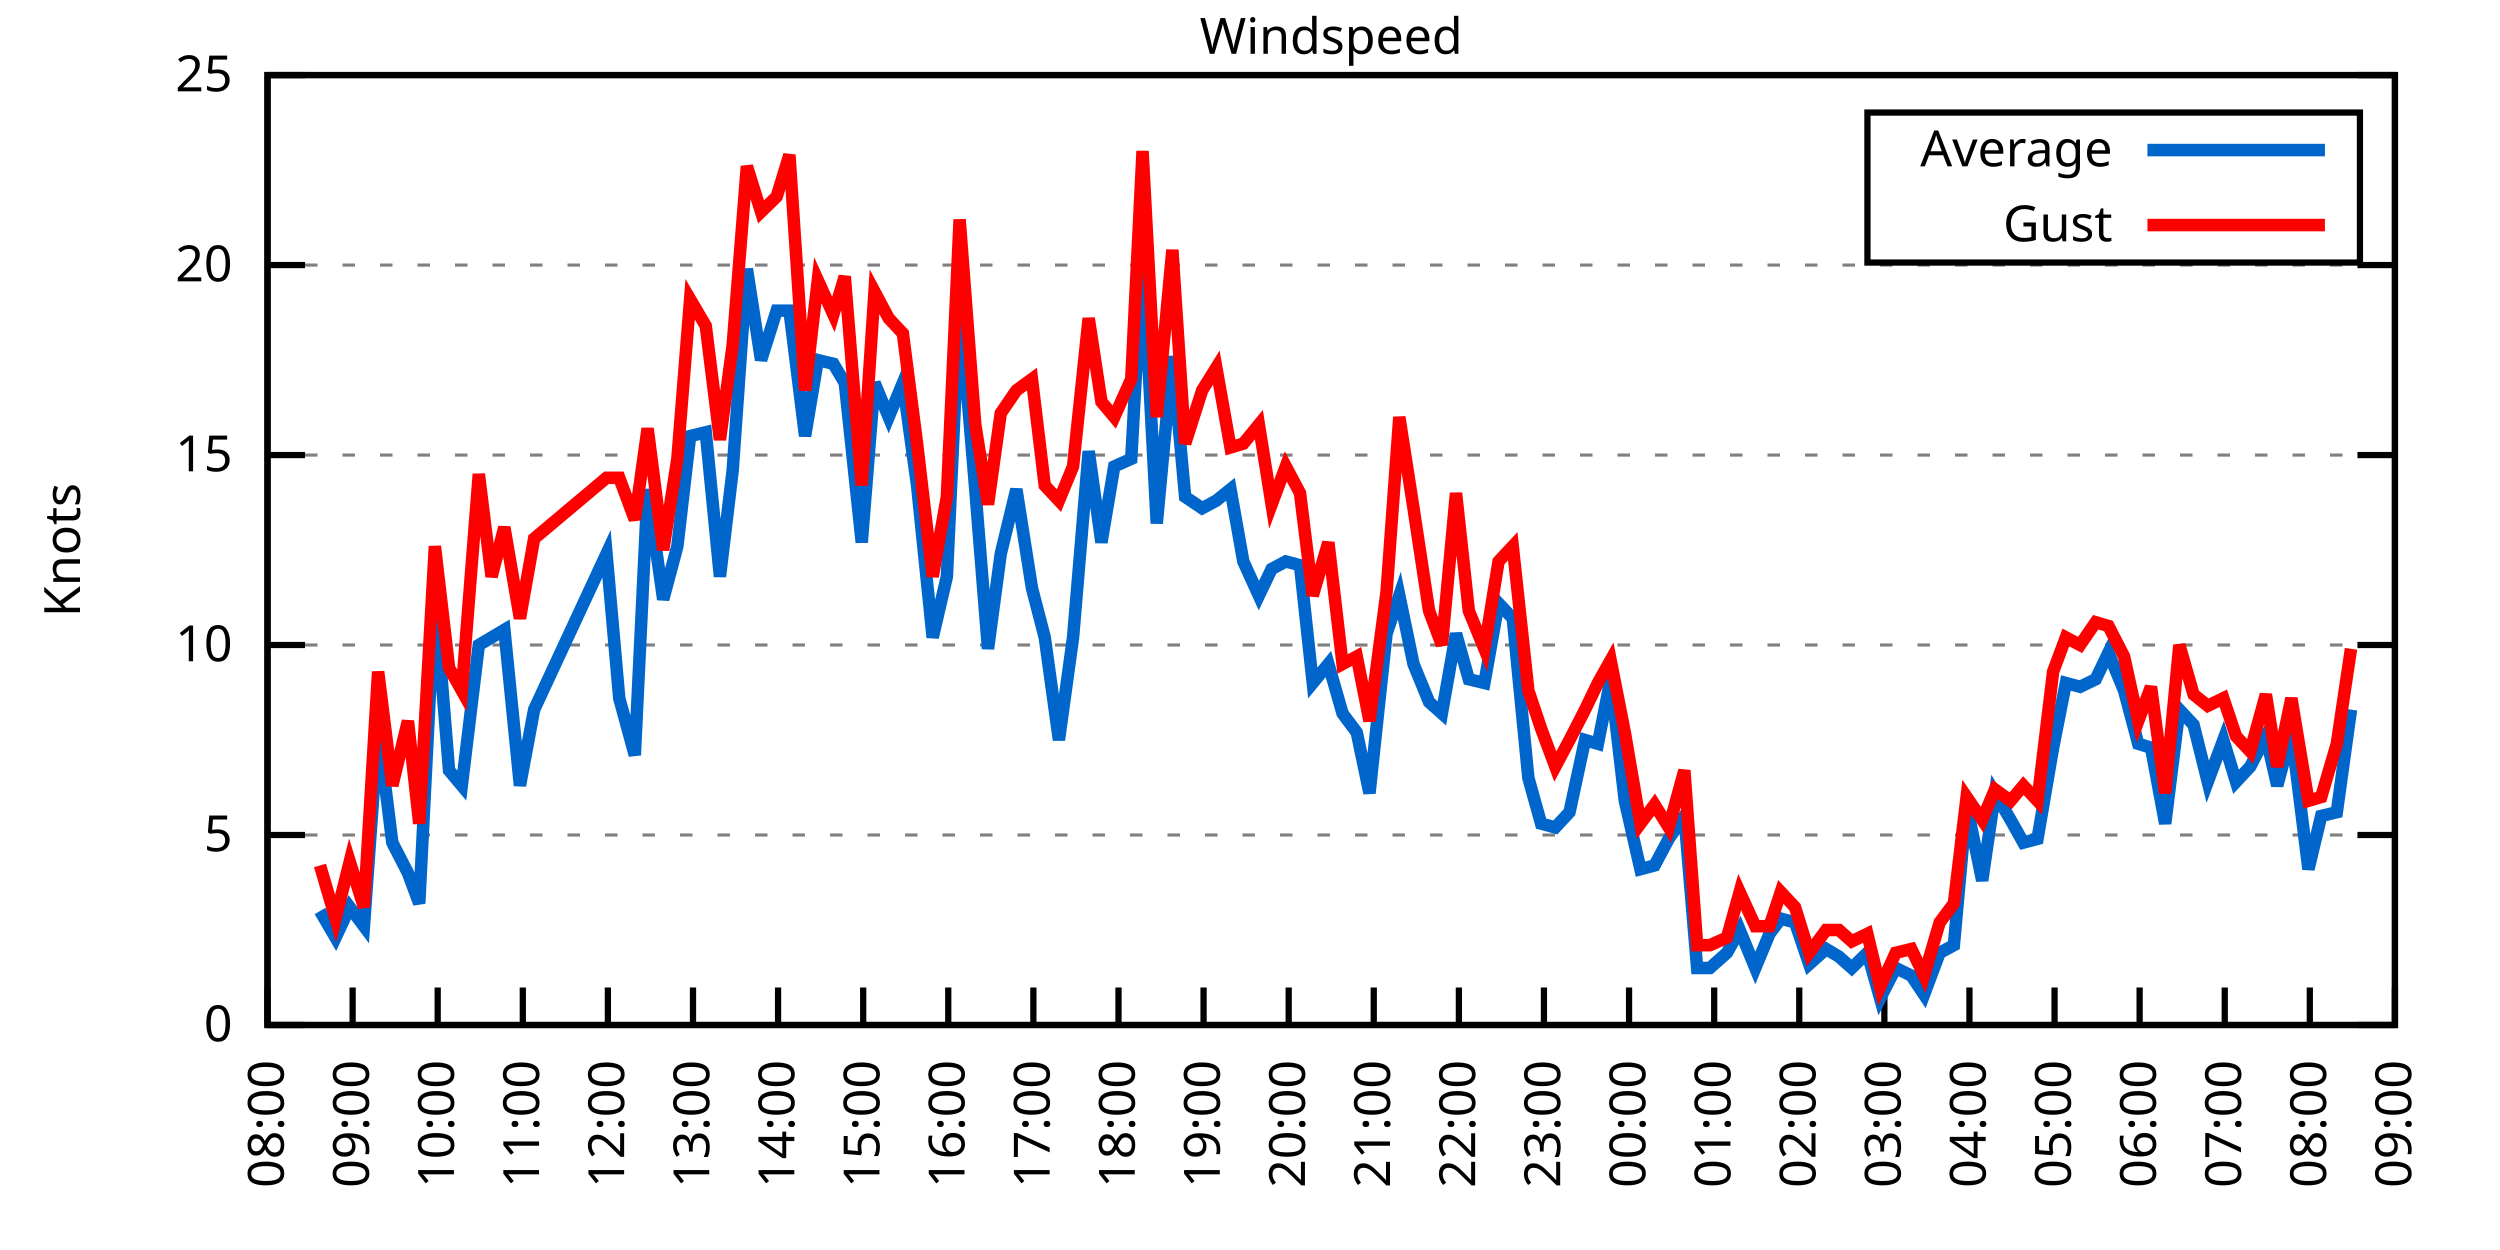
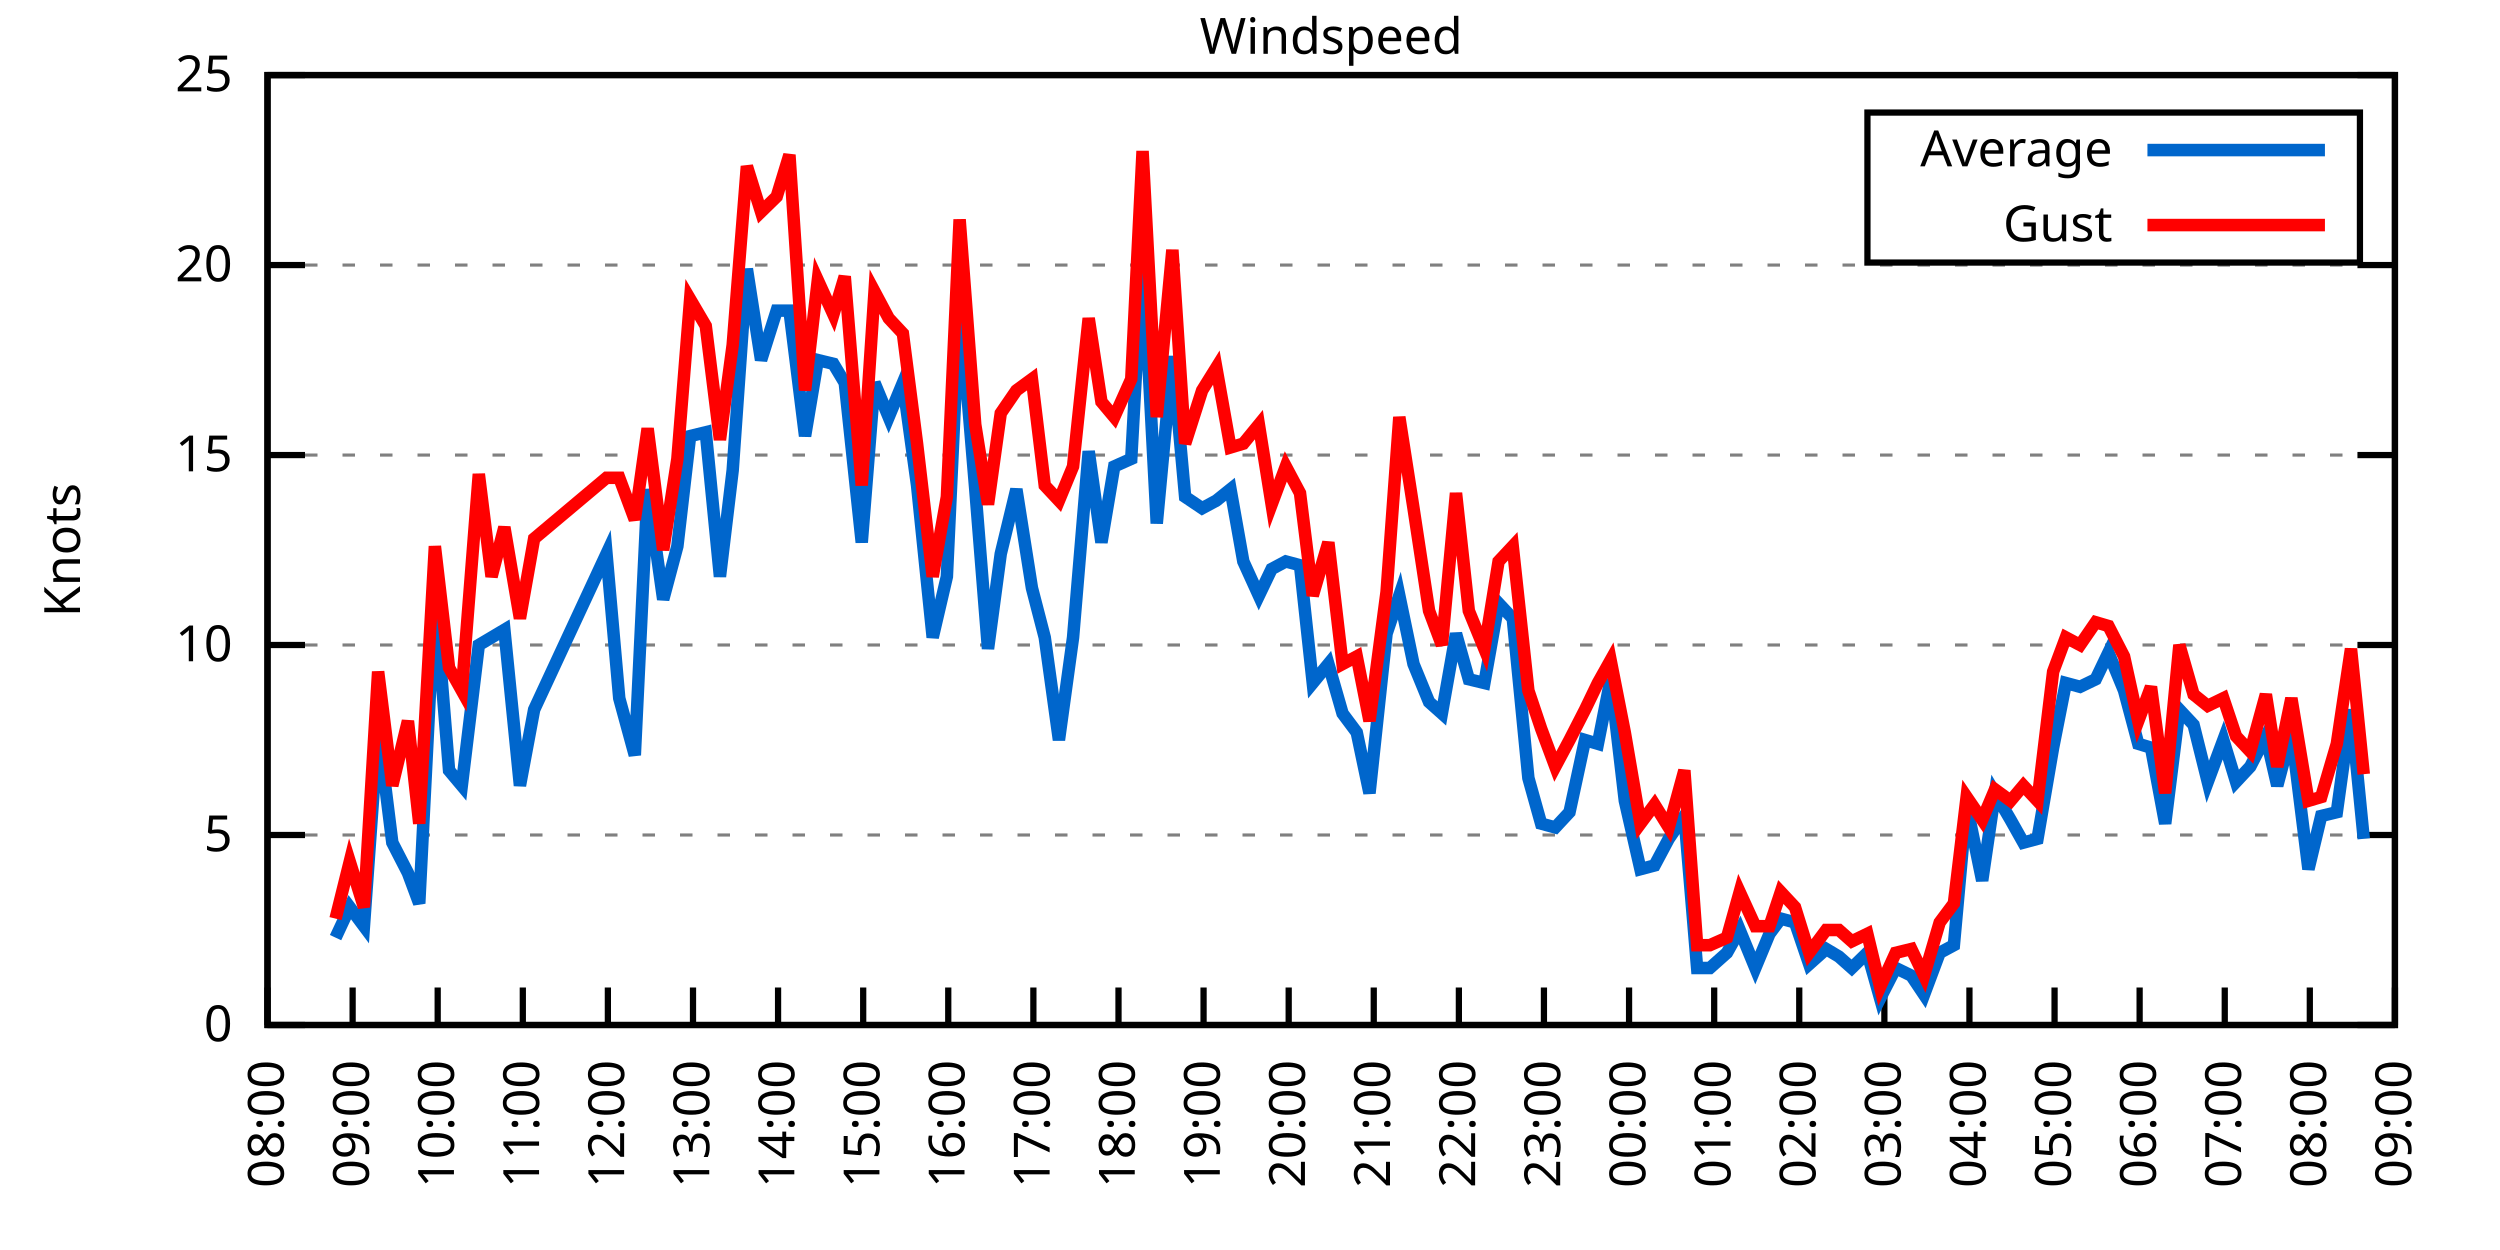
<svg xmlns="http://www.w3.org/2000/svg" xmlns:xlink="http://www.w3.org/1999/xlink" width="400" height="200" viewBox="0 0 400 200">
  <g id="gnuplot_canvas">
    <rect x="0" y="0" width="400" height="200" fill="none" />
    <defs>
      <circle id="gpDot" r="0.5" stroke-width="0.5" stroke="currentColor" />
      <path id="gpPt0" stroke-width="0.333" stroke="currentColor" d="M-1,0 h2 M0,-1 v2" />
      <path id="gpPt1" stroke-width="0.333" stroke="currentColor" d="M-1,-1 L1,1 M1,-1 L-1,1" />
      <path id="gpPt2" stroke-width="0.333" stroke="currentColor" d="M-1,0 L1,0 M0,-1 L0,1 M-1,-1 L1,1 M-1,1 L1,-1" />
      <rect id="gpPt3" stroke-width="0.333" stroke="currentColor" x="-1" y="-1" width="2" height="2" />
      <rect id="gpPt4" stroke-width="0.333" stroke="currentColor" fill="currentColor" x="-1" y="-1" width="2" height="2" />
      <circle id="gpPt5" stroke-width="0.333" stroke="currentColor" cx="0" cy="0" r="1" />
      <use xlink:href="#gpPt5" id="gpPt6" fill="currentColor" stroke="none" />
      <path id="gpPt7" stroke-width="0.333" stroke="currentColor" d="M0,-1.33 L-1.33,0.67 L1.33,0.67 z" />
      <use xlink:href="#gpPt7" id="gpPt8" fill="currentColor" stroke="none" />
      <use xlink:href="#gpPt7" id="gpPt9" stroke="currentColor" transform="rotate(180)" />
      <use xlink:href="#gpPt9" id="gpPt10" fill="currentColor" stroke="none" />
      <use xlink:href="#gpPt3" id="gpPt11" stroke="currentColor" transform="rotate(45)" />
      <use xlink:href="#gpPt11" id="gpPt12" fill="currentColor" stroke="none" />
      <path id="gpPt13" stroke-width="0.333" stroke="currentColor" d="M0,1.330 L1.265,0.411 L0.782,-1.067 L-0.782,-1.076 L-1.265,0.411 z" />
      <use xlink:href="#gpPt13" id="gpPt14" fill="currentColor" stroke="none" />
      <filter id="textbox" filterUnits="objectBoundingBox" x="0" y="0" height="1" width="1">
        <feFlood flood-color="white" flood-opacity="1" result="bgnd" />
        <feComposite in="SourceGraphic" in2="bgnd" operator="atop" />
      </filter>
      <filter id="greybox" filterUnits="objectBoundingBox" x="0" y="0" height="1" width="1">
        <feFlood flood-color="lightgrey" flood-opacity="1" result="grey" />
        <feComposite in="SourceGraphic" in2="grey" operator="atop" />
      </filter>
    </defs>
    <g fill="none" color="white" stroke="currentColor" stroke-width="1.00" stroke-linecap="butt" stroke-linejoin="miter">
</g>
    <g fill="none" color="black" stroke="currentColor" stroke-width="1.00" stroke-linecap="butt" stroke-linejoin="miter">
      <g stroke="none" shape-rendering="crispEdges">
        <polygon fill="rgb(255, 255, 255)" points="42.80,164.00 383.18,164.00 383.18,12.02 42.80,12.02 " />
      </g>
    </g>
    <g fill="none" color="black" stroke="currentColor" stroke-width="1.00" stroke-linecap="butt" stroke-linejoin="miter">
</g>
    <g fill="none" color="black" stroke="black" stroke-width="0.50" stroke-linecap="butt" stroke-linejoin="miter">
</g>
    <g fill="none" color="gray" stroke="currentColor" stroke-width="0.50" stroke-linecap="butt" stroke-linejoin="miter">
      <path stroke="gray" stroke-dasharray="2,4" class="gridline" d="M42.80,164.00 L383.19,164.00  " />
    </g>
    <g fill="none" color="gray" stroke="gray" stroke-width="1.00" stroke-linecap="butt" stroke-linejoin="miter">
</g>
    <g fill="none" color="black" stroke="currentColor" stroke-width="1.00" stroke-linecap="butt" stroke-linejoin="miter">
      <path stroke="black" d="M42.80,164.00 L48.80,164.00 M383.19,164.00 L377.19,164.00  " />
      <g transform="translate(37.20,166.60)" stroke="none" fill="black" font-family="Sans" font-size="8.00" text-anchor="end">
        <text>
          <tspan font-family="Sans"> 0</tspan>
        </text>
      </g>
    </g>
    <g fill="none" color="black" stroke="currentColor" stroke-width="1.00" stroke-linecap="butt" stroke-linejoin="miter">
</g>
    <g fill="none" color="black" stroke="black" stroke-width="0.50" stroke-linecap="butt" stroke-linejoin="miter">
</g>
    <g fill="none" color="gray" stroke="currentColor" stroke-width="0.50" stroke-linecap="butt" stroke-linejoin="miter">
      <path stroke="gray" stroke-dasharray="2,4" class="gridline" d="M42.80,133.60 L383.19,133.60  " />
    </g>
    <g fill="none" color="gray" stroke="gray" stroke-width="1.00" stroke-linecap="butt" stroke-linejoin="miter">
</g>
    <g fill="none" color="black" stroke="currentColor" stroke-width="1.00" stroke-linecap="butt" stroke-linejoin="miter">
      <path stroke="black" d="M42.80,133.60 L48.80,133.60 M383.19,133.60 L377.19,133.60  " />
      <g transform="translate(37.20,136.20)" stroke="none" fill="black" font-family="Sans" font-size="8.00" text-anchor="end">
        <text>
          <tspan font-family="Sans"> 5</tspan>
        </text>
      </g>
    </g>
    <g fill="none" color="black" stroke="currentColor" stroke-width="1.00" stroke-linecap="butt" stroke-linejoin="miter">
</g>
    <g fill="none" color="black" stroke="black" stroke-width="0.50" stroke-linecap="butt" stroke-linejoin="miter">
</g>
    <g fill="none" color="gray" stroke="currentColor" stroke-width="0.50" stroke-linecap="butt" stroke-linejoin="miter">
      <path stroke="gray" stroke-dasharray="2,4" class="gridline" d="M42.80,103.20 L383.19,103.20  " />
    </g>
    <g fill="none" color="gray" stroke="gray" stroke-width="1.00" stroke-linecap="butt" stroke-linejoin="miter">
</g>
    <g fill="none" color="black" stroke="currentColor" stroke-width="1.00" stroke-linecap="butt" stroke-linejoin="miter">
      <path stroke="black" d="M42.80,103.20 L48.80,103.20 M383.19,103.20 L377.19,103.20  " />
      <g transform="translate(37.20,105.80)" stroke="none" fill="black" font-family="Sans" font-size="8.00" text-anchor="end">
        <text>
          <tspan font-family="Sans"> 10</tspan>
        </text>
      </g>
    </g>
    <g fill="none" color="black" stroke="currentColor" stroke-width="1.00" stroke-linecap="butt" stroke-linejoin="miter">
</g>
    <g fill="none" color="black" stroke="black" stroke-width="0.50" stroke-linecap="butt" stroke-linejoin="miter">
</g>
    <g fill="none" color="gray" stroke="currentColor" stroke-width="0.50" stroke-linecap="butt" stroke-linejoin="miter">
      <path stroke="gray" stroke-dasharray="2,4" class="gridline" d="M42.80,72.81 L383.19,72.81  " />
    </g>
    <g fill="none" color="gray" stroke="gray" stroke-width="1.00" stroke-linecap="butt" stroke-linejoin="miter">
</g>
    <g fill="none" color="black" stroke="currentColor" stroke-width="1.00" stroke-linecap="butt" stroke-linejoin="miter">
      <path stroke="black" d="M42.80,72.81 L48.80,72.81 M383.19,72.81 L377.19,72.81  " />
      <g transform="translate(37.20,75.41)" stroke="none" fill="black" font-family="Sans" font-size="8.00" text-anchor="end">
        <text>
          <tspan font-family="Sans"> 15</tspan>
        </text>
      </g>
    </g>
    <g fill="none" color="black" stroke="currentColor" stroke-width="1.00" stroke-linecap="butt" stroke-linejoin="miter">
</g>
    <g fill="none" color="black" stroke="black" stroke-width="0.50" stroke-linecap="butt" stroke-linejoin="miter">
</g>
    <g fill="none" color="gray" stroke="currentColor" stroke-width="0.50" stroke-linecap="butt" stroke-linejoin="miter">
      <path stroke="gray" stroke-dasharray="2,4" class="gridline" d="M42.80,42.41 L383.19,42.41  " />
    </g>
    <g fill="none" color="gray" stroke="gray" stroke-width="1.00" stroke-linecap="butt" stroke-linejoin="miter">
</g>
    <g fill="none" color="black" stroke="currentColor" stroke-width="1.00" stroke-linecap="butt" stroke-linejoin="miter">
      <path stroke="black" d="M42.80,42.41 L48.80,42.41 M383.19,42.41 L377.19,42.41  " />
      <g transform="translate(37.20,45.01)" stroke="none" fill="black" font-family="Sans" font-size="8.00" text-anchor="end">
        <text>
          <tspan font-family="Sans"> 20</tspan>
        </text>
      </g>
    </g>
    <g fill="none" color="black" stroke="currentColor" stroke-width="1.00" stroke-linecap="butt" stroke-linejoin="miter">
</g>
    <g fill="none" color="black" stroke="black" stroke-width="0.50" stroke-linecap="butt" stroke-linejoin="miter">
</g>
    <g fill="none" color="gray" stroke="currentColor" stroke-width="0.50" stroke-linecap="butt" stroke-linejoin="miter">
      <path stroke="gray" stroke-dasharray="2,4" class="gridline" d="M42.80,12.01 L383.19,12.01  " />
    </g>
    <g fill="none" color="gray" stroke="gray" stroke-width="1.00" stroke-linecap="butt" stroke-linejoin="miter">
</g>
    <g fill="none" color="black" stroke="currentColor" stroke-width="1.00" stroke-linecap="butt" stroke-linejoin="miter">
      <path stroke="black" d="M42.80,12.01 L48.80,12.01 M383.19,12.01 L377.19,12.01  " />
      <g transform="translate(37.20,14.61)" stroke="none" fill="black" font-family="Sans" font-size="8.00" text-anchor="end">
        <text>
          <tspan font-family="Sans"> 25</tspan>
        </text>
      </g>
    </g>
    <g fill="none" color="black" stroke="currentColor" stroke-width="1.00" stroke-linecap="butt" stroke-linejoin="miter">
      <path stroke="black" d="M42.80,164.00 L42.80,158.00  " />
      <g transform="translate(45.40,169.60) rotate(270.00)" stroke="none" fill="black" font-family="Sans" font-size="8.00" text-anchor="end">
        <text>
          <tspan font-family="Sans">08:00</tspan>
        </text>
      </g>
    </g>
    <g fill="none" color="black" stroke="currentColor" stroke-width="1.00" stroke-linecap="butt" stroke-linejoin="miter">
      <path stroke="black" d="M56.42,164.00 L56.42,158.00  " />
      <g transform="translate(59.02,169.60) rotate(270.00)" stroke="none" fill="black" font-family="Sans" font-size="8.00" text-anchor="end">
        <text>
          <tspan font-family="Sans">09:00</tspan>
        </text>
      </g>
    </g>
    <g fill="none" color="black" stroke="currentColor" stroke-width="1.00" stroke-linecap="butt" stroke-linejoin="miter">
      <path stroke="black" d="M70.03,164.00 L70.03,158.00  " />
      <g transform="translate(72.63,169.60) rotate(270.00)" stroke="none" fill="black" font-family="Sans" font-size="8.00" text-anchor="end">
        <text>
          <tspan font-family="Sans">10:00</tspan>
        </text>
      </g>
    </g>
    <g fill="none" color="black" stroke="currentColor" stroke-width="1.00" stroke-linecap="butt" stroke-linejoin="miter">
      <path stroke="black" d="M83.65,164.00 L83.65,158.00  " />
      <g transform="translate(86.25,169.60) rotate(270.00)" stroke="none" fill="black" font-family="Sans" font-size="8.00" text-anchor="end">
        <text>
          <tspan font-family="Sans">11:00</tspan>
        </text>
      </g>
    </g>
    <g fill="none" color="black" stroke="currentColor" stroke-width="1.00" stroke-linecap="butt" stroke-linejoin="miter">
      <path stroke="black" d="M97.26,164.00 L97.26,158.00  " />
      <g transform="translate(99.86,169.60) rotate(270.00)" stroke="none" fill="black" font-family="Sans" font-size="8.00" text-anchor="end">
        <text>
          <tspan font-family="Sans">12:00</tspan>
        </text>
      </g>
    </g>
    <g fill="none" color="black" stroke="currentColor" stroke-width="1.00" stroke-linecap="butt" stroke-linejoin="miter">
      <path stroke="black" d="M110.88,164.00 L110.88,158.00  " />
      <g transform="translate(113.48,169.60) rotate(270.00)" stroke="none" fill="black" font-family="Sans" font-size="8.00" text-anchor="end">
        <text>
          <tspan font-family="Sans">13:00</tspan>
        </text>
      </g>
    </g>
    <g fill="none" color="black" stroke="currentColor" stroke-width="1.00" stroke-linecap="butt" stroke-linejoin="miter">
      <path stroke="black" d="M124.49,164.00 L124.49,158.00  " />
      <g transform="translate(127.09,169.60) rotate(270.00)" stroke="none" fill="black" font-family="Sans" font-size="8.00" text-anchor="end">
        <text>
          <tspan font-family="Sans">14:00</tspan>
        </text>
      </g>
    </g>
    <g fill="none" color="black" stroke="currentColor" stroke-width="1.00" stroke-linecap="butt" stroke-linejoin="miter">
      <path stroke="black" d="M138.11,164.00 L138.11,158.00  " />
      <g transform="translate(140.71,169.60) rotate(270.00)" stroke="none" fill="black" font-family="Sans" font-size="8.00" text-anchor="end">
        <text>
          <tspan font-family="Sans">15:00</tspan>
        </text>
      </g>
    </g>
    <g fill="none" color="black" stroke="currentColor" stroke-width="1.00" stroke-linecap="butt" stroke-linejoin="miter">
      <path stroke="black" d="M151.72,164.00 L151.72,158.00  " />
      <g transform="translate(154.32,169.60) rotate(270.00)" stroke="none" fill="black" font-family="Sans" font-size="8.00" text-anchor="end">
        <text>
          <tspan font-family="Sans">16:00</tspan>
        </text>
      </g>
    </g>
    <g fill="none" color="black" stroke="currentColor" stroke-width="1.00" stroke-linecap="butt" stroke-linejoin="miter">
      <path stroke="black" d="M165.34,164.00 L165.34,158.00  " />
      <g transform="translate(167.94,169.60) rotate(270.00)" stroke="none" fill="black" font-family="Sans" font-size="8.00" text-anchor="end">
        <text>
          <tspan font-family="Sans">17:00</tspan>
        </text>
      </g>
    </g>
    <g fill="none" color="black" stroke="currentColor" stroke-width="1.00" stroke-linecap="butt" stroke-linejoin="miter">
      <path stroke="black" d="M178.96,164.00 L178.96,158.00  " />
      <g transform="translate(181.56,169.60) rotate(270.00)" stroke="none" fill="black" font-family="Sans" font-size="8.00" text-anchor="end">
        <text>
          <tspan font-family="Sans">18:00</tspan>
        </text>
      </g>
    </g>
    <g fill="none" color="black" stroke="currentColor" stroke-width="1.00" stroke-linecap="butt" stroke-linejoin="miter">
      <path stroke="black" d="M192.57,164.00 L192.57,158.00  " />
      <g transform="translate(195.17,169.60) rotate(270.00)" stroke="none" fill="black" font-family="Sans" font-size="8.00" text-anchor="end">
        <text>
          <tspan font-family="Sans">19:00</tspan>
        </text>
      </g>
    </g>
    <g fill="none" color="black" stroke="currentColor" stroke-width="1.00" stroke-linecap="butt" stroke-linejoin="miter">
      <path stroke="black" d="M206.19,164.00 L206.19,158.00  " />
      <g transform="translate(208.79,169.60) rotate(270.00)" stroke="none" fill="black" font-family="Sans" font-size="8.00" text-anchor="end">
        <text>
          <tspan font-family="Sans">20:00</tspan>
        </text>
      </g>
    </g>
    <g fill="none" color="black" stroke="currentColor" stroke-width="1.00" stroke-linecap="butt" stroke-linejoin="miter">
      <path stroke="black" d="M219.80,164.00 L219.80,158.00  " />
      <g transform="translate(222.40,169.60) rotate(270.00)" stroke="none" fill="black" font-family="Sans" font-size="8.00" text-anchor="end">
        <text>
          <tspan font-family="Sans">21:00</tspan>
        </text>
      </g>
    </g>
    <g fill="none" color="black" stroke="currentColor" stroke-width="1.00" stroke-linecap="butt" stroke-linejoin="miter">
      <path stroke="black" d="M233.42,164.00 L233.42,158.00  " />
      <g transform="translate(236.02,169.60) rotate(270.00)" stroke="none" fill="black" font-family="Sans" font-size="8.00" text-anchor="end">
        <text>
          <tspan font-family="Sans">22:00</tspan>
        </text>
      </g>
    </g>
    <g fill="none" color="black" stroke="currentColor" stroke-width="1.00" stroke-linecap="butt" stroke-linejoin="miter">
      <path stroke="black" d="M247.03,164.00 L247.03,158.00  " />
      <g transform="translate(249.63,169.60) rotate(270.00)" stroke="none" fill="black" font-family="Sans" font-size="8.00" text-anchor="end">
        <text>
          <tspan font-family="Sans">23:00</tspan>
        </text>
      </g>
    </g>
    <g fill="none" color="black" stroke="currentColor" stroke-width="1.00" stroke-linecap="butt" stroke-linejoin="miter">
      <path stroke="black" d="M260.65,164.00 L260.65,158.00  " />
      <g transform="translate(263.25,169.60) rotate(270.00)" stroke="none" fill="black" font-family="Sans" font-size="8.00" text-anchor="end">
        <text>
          <tspan font-family="Sans">00:00</tspan>
        </text>
      </g>
    </g>
    <g fill="none" color="black" stroke="currentColor" stroke-width="1.00" stroke-linecap="butt" stroke-linejoin="miter">
      <path stroke="black" d="M274.27,164.00 L274.27,158.00  " />
      <g transform="translate(276.87,169.60) rotate(270.00)" stroke="none" fill="black" font-family="Sans" font-size="8.00" text-anchor="end">
        <text>
          <tspan font-family="Sans">01:00</tspan>
        </text>
      </g>
    </g>
    <g fill="none" color="black" stroke="currentColor" stroke-width="1.00" stroke-linecap="butt" stroke-linejoin="miter">
      <path stroke="black" d="M287.88,164.00 L287.88,158.00  " />
      <g transform="translate(290.48,169.60) rotate(270.00)" stroke="none" fill="black" font-family="Sans" font-size="8.00" text-anchor="end">
        <text>
          <tspan font-family="Sans">02:00</tspan>
        </text>
      </g>
    </g>
    <g fill="none" color="black" stroke="currentColor" stroke-width="1.00" stroke-linecap="butt" stroke-linejoin="miter">
      <path stroke="black" d="M301.50,164.00 L301.50,158.00  " />
      <g transform="translate(304.10,169.60) rotate(270.00)" stroke="none" fill="black" font-family="Sans" font-size="8.00" text-anchor="end">
        <text>
          <tspan font-family="Sans">03:00</tspan>
        </text>
      </g>
    </g>
    <g fill="none" color="black" stroke="currentColor" stroke-width="1.00" stroke-linecap="butt" stroke-linejoin="miter">
      <path stroke="black" d="M315.11,164.00 L315.11,158.00  " />
      <g transform="translate(317.71,169.60) rotate(270.00)" stroke="none" fill="black" font-family="Sans" font-size="8.00" text-anchor="end">
        <text>
          <tspan font-family="Sans">04:00</tspan>
        </text>
      </g>
    </g>
    <g fill="none" color="black" stroke="currentColor" stroke-width="1.00" stroke-linecap="butt" stroke-linejoin="miter">
      <path stroke="black" d="M328.73,164.00 L328.73,158.00  " />
      <g transform="translate(331.33,169.60) rotate(270.00)" stroke="none" fill="black" font-family="Sans" font-size="8.00" text-anchor="end">
        <text>
          <tspan font-family="Sans">05:00</tspan>
        </text>
      </g>
    </g>
    <g fill="none" color="black" stroke="currentColor" stroke-width="1.00" stroke-linecap="butt" stroke-linejoin="miter">
      <path stroke="black" d="M342.34,164.00 L342.34,158.00  " />
      <g transform="translate(344.94,169.60) rotate(270.00)" stroke="none" fill="black" font-family="Sans" font-size="8.00" text-anchor="end">
        <text>
          <tspan font-family="Sans">06:00</tspan>
        </text>
      </g>
    </g>
    <g fill="none" color="black" stroke="currentColor" stroke-width="1.00" stroke-linecap="butt" stroke-linejoin="miter">
      <path stroke="black" d="M355.96,164.00 L355.96,158.00  " />
      <g transform="translate(358.56,169.60) rotate(270.00)" stroke="none" fill="black" font-family="Sans" font-size="8.00" text-anchor="end">
        <text>
          <tspan font-family="Sans">07:00</tspan>
        </text>
      </g>
    </g>
    <g fill="none" color="black" stroke="currentColor" stroke-width="1.00" stroke-linecap="butt" stroke-linejoin="miter">
      <path stroke="black" d="M369.57,164.00 L369.57,158.00  " />
      <g transform="translate(372.17,169.60) rotate(270.00)" stroke="none" fill="black" font-family="Sans" font-size="8.00" text-anchor="end">
        <text>
          <tspan font-family="Sans">08:00</tspan>
        </text>
      </g>
    </g>
    <g fill="none" color="black" stroke="currentColor" stroke-width="1.00" stroke-linecap="butt" stroke-linejoin="miter">
      <path stroke="black" d="M383.19,164.00 L383.19,158.00  " />
      <g transform="translate(385.79,169.60) rotate(270.00)" stroke="none" fill="black" font-family="Sans" font-size="8.00" text-anchor="end">
        <text>
          <tspan font-family="Sans">09:00</tspan>
        </text>
      </g>
    </g>
    <g fill="none" color="black" stroke="currentColor" stroke-width="1.00" stroke-linecap="butt" stroke-linejoin="miter">
</g>
    <g fill="none" color="black" stroke="currentColor" stroke-width="1.00" stroke-linecap="butt" stroke-linejoin="miter">
      <path stroke="black" d="M42.80,12.01 L42.80,164.00 L383.19,164.00 L383.19,12.01 L42.80,12.01 Z  " />
    </g>
    <g fill="none" color="black" stroke="currentColor" stroke-width="1.00" stroke-linecap="butt" stroke-linejoin="miter">
</g>
    <g fill="none" color="black" stroke="currentColor" stroke-width="1.00" stroke-linecap="butt" stroke-linejoin="miter">
      <path stroke="black" d="M298.79,42.01 L298.79,18.01 L377.59,18.01 L377.59,42.01 L298.79,42.01 Z  " />
    </g>
    <g id="Windspeed_plot_1">
      <g fill="none" color="white" stroke="black" stroke-width="2.00" stroke-linecap="butt" stroke-linejoin="miter">
</g>
      <g fill="none" color="black" stroke="currentColor" stroke-width="2.00" stroke-linecap="butt" stroke-linejoin="miter">
        <g transform="translate(337.99,26.61)" stroke="none" fill="black" font-family="Sans" font-size="8.00" text-anchor="end">
          <text>
            <tspan font-family="Sans">Average</tspan>
          </text>
        </g>
      </g>
      <g fill="none" color="black" stroke="currentColor" stroke-width="2.00" stroke-linecap="butt" stroke-linejoin="miter">
-         <path stroke="rgb(  0, 102, 204)" d="M343.59,24.01 L371.99,24.01 M51.20,145.76 L53.69,150.02 L55.96,145.15 L58.23,148.19 L60.50,116.58 L62.77,134.82   L65.27,139.68 L67.08,144.55 L69.58,95.30 L71.85,123.27 L73.89,125.70 L76.61,103.20 L78.65,101.99 L80.70,100.77   L83.19,125.70 L85.46,113.54 L97.04,88.61 L99.08,111.72 L101.57,120.83 L103.62,78.28 L106.11,95.91 L108.38,87.40   L110.42,69.77 L112.92,69.16 L115.19,92.26 L117.23,75.24 L119.50,43.02 L121.77,57.61 L124.27,49.70 L126.31,49.70   L128.81,69.77 L130.85,57.61 L133.34,58.21 L135.16,61.25 L137.88,86.79 L139.92,61.25 L142.19,66.73 L144.46,61.25   L146.73,77.67 L149.23,101.99 L151.50,92.26 L153.54,48.49 L156.04,78.28 L158.08,103.81 L160.12,88.61 L162.62,78.28   L165.11,94.08 L167.16,101.99 L169.43,118.40 L171.69,101.99 L174.19,72.20 L176.23,86.79 L178.28,74.63 L181.00,73.41   L182.81,40.58 L185.08,83.75 L187.58,57.00 L189.62,79.49 L192.34,81.32 L194.61,80.10 L196.88,78.28 L198.93,89.83   L201.42,95.30 L203.46,91.04 L205.73,89.83 L208.00,90.44 L210.04,109.28 L212.54,106.24 L214.81,114.15 L217.08,117.19   L219.12,126.91 L221.85,101.38 L223.89,95.30 L226.16,106.24 L228.65,112.32 L230.70,114.15 L232.96,101.38 L235.01,108.68   L237.50,109.28 L239.77,96.52 L242.04,98.95 L244.54,124.48 L246.58,131.78 L248.85,132.39 L251.12,129.95 L253.61,118.40   L255.66,119.01 L257.70,108.68 L259.97,128.13 L262.47,139.07 L264.73,138.47 L267.00,134.21 L269.50,130.56 L271.54,154.88   L273.58,154.88 L276.31,152.45 L278.35,148.80 L280.85,154.88 L283.12,149.41 L284.93,146.98 L287.20,147.59 L289.47,154.27   L292.19,151.84 L294.23,153.06 L296.28,154.88 L298.77,152.45 L300.82,159.74 L303.31,154.88 L305.81,156.10 L307.85,159.14   L310.35,152.45 L312.62,151.23 L314.66,128.74 L317.15,140.90 L319.20,126.91 L321.69,131.17 L323.74,134.82 L326.00,134.21   L328.50,119.62 L330.54,109.28 L332.81,109.89 L335.31,108.68 L337.35,104.42 L339.85,110.50 L342.12,119.01 L344.16,119.62   L346.43,131.78 L348.70,113.54 L350.97,115.97 L353.24,125.09 L355.73,118.40 L357.77,125.09 L360.04,122.66 L362.54,117.80   L364.36,125.70 L366.62,117.19 L369.35,139.07 L371.39,130.56 L373.89,129.95 L376.16,113.54  " />
+         <path stroke="rgb(  0, 102, 204)" d="M343.59,24.01 L371.99,24.01 M53.69,150.02 L55.96,145.15 L58.23,148.19 L60.50,116.58 L62.77,134.82 L65.27,139.68   L67.08,144.55 L69.58,95.30 L71.85,123.27 L73.89,125.70 L76.61,103.20 L78.65,101.99 L80.70,100.77 L83.19,125.70   L85.46,113.54 L97.04,88.61 L99.08,111.72 L101.57,120.83 L103.62,78.28 L106.11,95.91 L108.38,87.40 L110.42,69.77   L112.92,69.16 L115.19,92.26 L117.23,75.24 L119.50,43.02 L121.77,57.61 L124.27,49.70 L126.31,49.70 L128.81,69.77   L130.85,57.61 L133.34,58.21 L135.16,61.25 L137.88,86.79 L139.92,61.25 L142.19,66.73 L144.46,61.25 L146.73,77.67   L149.23,101.99 L151.50,92.26 L153.54,48.49 L156.04,78.28 L158.08,103.81 L160.12,88.61 L162.62,78.28 L165.11,94.08   L167.16,101.99 L169.43,118.40 L171.69,101.99 L174.19,72.20 L176.23,86.79 L178.28,74.63 L181.00,73.41 L182.81,40.58   L185.08,83.75 L187.58,57.00 L189.62,79.49 L192.34,81.32 L194.61,80.10 L196.88,78.28 L198.93,89.83 L201.42,95.30   L203.46,91.04 L205.73,89.83 L208.00,90.44 L210.04,109.28 L212.54,106.24 L214.81,114.15 L217.08,117.19 L219.12,126.91   L221.85,101.38 L223.89,95.30 L226.16,106.24 L228.65,112.32 L230.70,114.15 L232.96,101.38 L235.01,108.68 L237.50,109.28   L239.77,96.52 L242.04,98.95 L244.54,124.48 L246.58,131.78 L248.85,132.39 L251.12,129.95 L253.61,118.40 L255.66,119.01   L257.70,108.68 L259.97,128.13 L262.47,139.07 L264.73,138.47 L267.00,134.21 L269.50,130.56 L271.54,154.88 L273.58,154.88   L276.31,152.45 L278.35,148.80 L280.85,154.88 L283.12,149.41 L284.93,146.98 L287.20,147.59 L289.47,154.27 L292.19,151.84   L294.23,153.06 L296.28,154.88 L298.77,152.45 L300.82,159.74 L303.31,154.88 L305.81,156.10 L307.85,159.14 L310.35,152.45   L312.62,151.23 L314.66,128.74 L317.15,140.90 L319.20,126.91 L321.69,131.17 L323.74,134.82 L326.00,134.21 L328.50,119.62   L330.54,109.28 L332.81,109.89 L335.31,108.68 L337.35,104.42 L339.85,110.50 L342.12,119.01 L344.16,119.62 L346.43,131.78   L348.70,113.54 L350.97,115.97 L353.24,125.09 L355.73,118.40 L357.77,125.09 L360.04,122.66 L362.54,117.80 L364.36,125.70   L366.62,117.19 L369.35,139.07 L371.39,130.56 L373.89,129.95 L376.16,113.54 L378.20,134.21  " />
      </g>
    </g>
    <g id="Windspeed_plot_2">
      <g fill="none" color="black" stroke="currentColor" stroke-width="2.00" stroke-linecap="butt" stroke-linejoin="miter">
        <g transform="translate(337.99,38.61)" stroke="none" fill="black" font-family="Sans" font-size="8.00" text-anchor="end">
          <text>
            <tspan font-family="Sans">Gust</tspan>
          </text>
        </g>
      </g>
      <g fill="none" color="black" stroke="currentColor" stroke-width="2.00" stroke-linecap="butt" stroke-linejoin="miter">
-         <path stroke="rgb(255,   0,   0)" d="M343.59,36.01 L371.99,36.01 M51.20,138.47 L53.69,146.98 L55.96,137.86 L58.23,145.15 L60.50,107.46 L62.77,125.70   L65.27,115.36 L67.08,131.78 L69.58,87.40 L71.85,106.85 L73.89,110.50 L76.61,75.85 L78.65,92.26 L80.70,84.36   L83.19,98.95 L85.46,86.18 L97.04,76.45 L99.08,76.45 L101.57,83.14 L103.62,68.55 L106.11,88.00 L108.38,73.41   L110.42,47.88 L112.92,52.14 L115.19,70.37 L117.23,55.18 L119.50,26.60 L121.77,33.90 L124.27,31.46 L126.31,24.78   L128.81,62.47 L130.85,44.84 L133.34,50.31 L135.16,44.23 L137.88,77.67 L139.92,46.66 L142.19,50.92 L144.46,53.35   L146.73,70.98 L149.23,92.26 L151.50,79.49 L153.54,35.11 L156.04,67.94 L158.08,80.71 L160.12,66.12 L162.62,62.47   L165.11,60.65 L167.16,77.67 L169.43,80.10 L171.69,74.63 L174.19,50.92 L176.23,64.29 L178.28,66.73 L181.00,60.65   L182.81,24.17 L185.08,66.73 L187.58,39.98 L189.62,70.98 L192.34,62.47 L194.61,58.82 L196.88,71.59 L198.93,70.98   L201.42,67.94 L203.46,80.71 L205.73,74.63 L208.00,78.89 L210.04,95.30 L212.54,86.79 L214.81,106.24 L217.08,105.03   L219.12,115.36 L221.85,94.69 L223.89,66.73 L226.16,81.32 L228.65,97.73 L230.70,103.20 L232.96,78.89 L235.01,97.73   L237.50,103.81 L239.77,89.83 L242.04,87.40 L244.54,110.50 L246.58,116.58 L248.85,122.66 L251.12,118.40 L253.61,113.54   L255.66,109.28 L257.70,105.64 L259.97,117.19 L262.47,131.78 L264.73,128.74 L267.00,132.39 L269.50,123.27 L271.54,151.23   L273.58,151.23 L276.31,150.02 L278.35,142.72 L280.85,148.19 L283.12,148.19 L284.93,142.72 L287.20,145.15 L289.47,152.45   L292.19,148.80 L294.23,148.80 L296.28,150.62 L298.77,149.41 L300.82,157.92 L303.31,152.45 L305.81,151.84 L307.85,156.10   L310.35,147.59 L312.62,144.55 L314.66,127.52 L317.15,131.17 L319.20,126.31 L321.69,128.13 L323.74,125.70 L326.00,128.13   L328.50,107.46 L330.54,101.99 L332.81,103.20 L335.31,99.56 L337.35,100.16 L339.85,105.03 L342.12,115.36 L344.16,109.89   L346.43,126.91 L348.70,103.20 L350.97,111.11 L353.24,112.93 L355.73,111.72 L357.77,117.80 L360.04,120.23 L362.54,111.11   L364.36,122.66 L366.62,111.72 L369.35,128.13 L371.39,127.52 L373.89,119.01 L376.16,103.81  " />
+         <path stroke="rgb(255,   0,   0)" d="M343.59,36.01 L371.99,36.01 M53.69,146.98 L55.96,137.86 L58.23,145.15 L60.50,107.46 L62.77,125.70 L65.27,115.36   L67.08,131.78 L69.58,87.40 L71.85,106.85 L73.89,110.50 L76.61,75.85 L78.65,92.26 L80.70,84.36 L83.19,98.95   L85.46,86.18 L97.04,76.45 L99.08,76.45 L101.57,83.14 L103.62,68.55 L106.11,88.00 L108.38,73.41 L110.42,47.88   L112.92,52.14 L115.19,70.37 L117.23,55.18 L119.50,26.60 L121.77,33.90 L124.27,31.46 L126.31,24.78 L128.81,62.47   L130.85,44.84 L133.34,50.31 L135.16,44.23 L137.88,77.67 L139.92,46.66 L142.19,50.92 L144.46,53.35 L146.73,70.98   L149.23,92.26 L151.50,79.49 L153.54,35.11 L156.04,67.94 L158.08,80.71 L160.12,66.12 L162.62,62.47 L165.11,60.65   L167.16,77.67 L169.43,80.10 L171.69,74.63 L174.19,50.92 L176.23,64.29 L178.28,66.73 L181.00,60.65 L182.81,24.17   L185.08,66.73 L187.58,39.98 L189.62,70.98 L192.34,62.47 L194.61,58.82 L196.88,71.59 L198.93,70.98 L201.42,67.94   L203.46,80.71 L205.73,74.63 L208.00,78.89 L210.04,95.30 L212.54,86.79 L214.81,106.24 L217.08,105.03 L219.12,115.36   L221.85,94.69 L223.89,66.73 L226.16,81.32 L228.65,97.73 L230.70,103.20 L232.96,78.89 L235.01,97.73 L237.50,103.81   L239.77,89.83 L242.04,87.40 L244.54,110.50 L246.58,116.58 L248.85,122.66 L251.12,118.40 L253.61,113.54 L255.66,109.28   L257.70,105.64 L259.97,117.19 L262.47,131.78 L264.73,128.74 L267.00,132.39 L269.50,123.27 L271.54,151.23 L273.58,151.23   L276.31,150.02 L278.35,142.72 L280.85,148.19 L283.12,148.19 L284.93,142.72 L287.20,145.15 L289.47,152.45 L292.19,148.80   L294.23,148.80 L296.28,150.62 L298.77,149.41 L300.82,157.92 L303.31,152.45 L305.81,151.84 L307.85,156.10 L310.35,147.59   L312.62,144.55 L314.66,127.52 L317.15,131.17 L319.20,126.31 L321.69,128.13 L323.74,125.70 L326.00,128.13 L328.50,107.46   L330.54,101.99 L332.81,103.20 L335.31,99.56 L337.35,100.16 L339.85,105.03 L342.12,115.36 L344.16,109.89 L346.43,126.91   L348.70,103.20 L350.97,111.11 L353.24,112.93 L355.73,111.72 L357.77,117.80 L360.04,120.23 L362.54,111.11 L364.36,122.66   L366.62,111.72 L369.35,128.13 L371.39,127.52 L373.89,119.01 L376.16,103.81 L378.20,123.87  " />
      </g>
    </g>
    <g fill="none" color="black" stroke="currentColor" stroke-width="2.00" stroke-linecap="butt" stroke-linejoin="miter">
</g>
    <g fill="none" color="black" stroke="black" stroke-width="1.00" stroke-linecap="butt" stroke-linejoin="miter">
</g>
    <g fill="none" color="black" stroke="currentColor" stroke-width="1.00" stroke-linecap="butt" stroke-linejoin="miter">
      <path stroke="black" d="M42.80,12.01 L42.80,164.00 L383.19,164.00 L383.19,12.01 L42.80,12.01 Z  " />
      <g transform="translate(12.80,88.01) rotate(270.00)" stroke="none" fill="black" font-family="Sans" font-size="8.00" text-anchor="middle">
        <text>
          <tspan font-family="Sans">Knots</tspan>
        </text>
      </g>
    </g>
    <g fill="none" color="black" stroke="currentColor" stroke-width="1.00" stroke-linecap="butt" stroke-linejoin="miter">
</g>
    <g fill="none" color="black" stroke="currentColor" stroke-width="1.00" stroke-linecap="butt" stroke-linejoin="miter">
      <g transform="translate(212.99,8.61)" stroke="none" fill="black" font-family="Sans" font-size="8.00" text-anchor="middle">
        <text>
          <tspan font-family="Sans">Windspeed</tspan>
        </text>
      </g>
    </g>
    <g fill="none" color="black" stroke="currentColor" stroke-width="1.00" stroke-linecap="butt" stroke-linejoin="miter">
</g>
  </g>
</svg>
